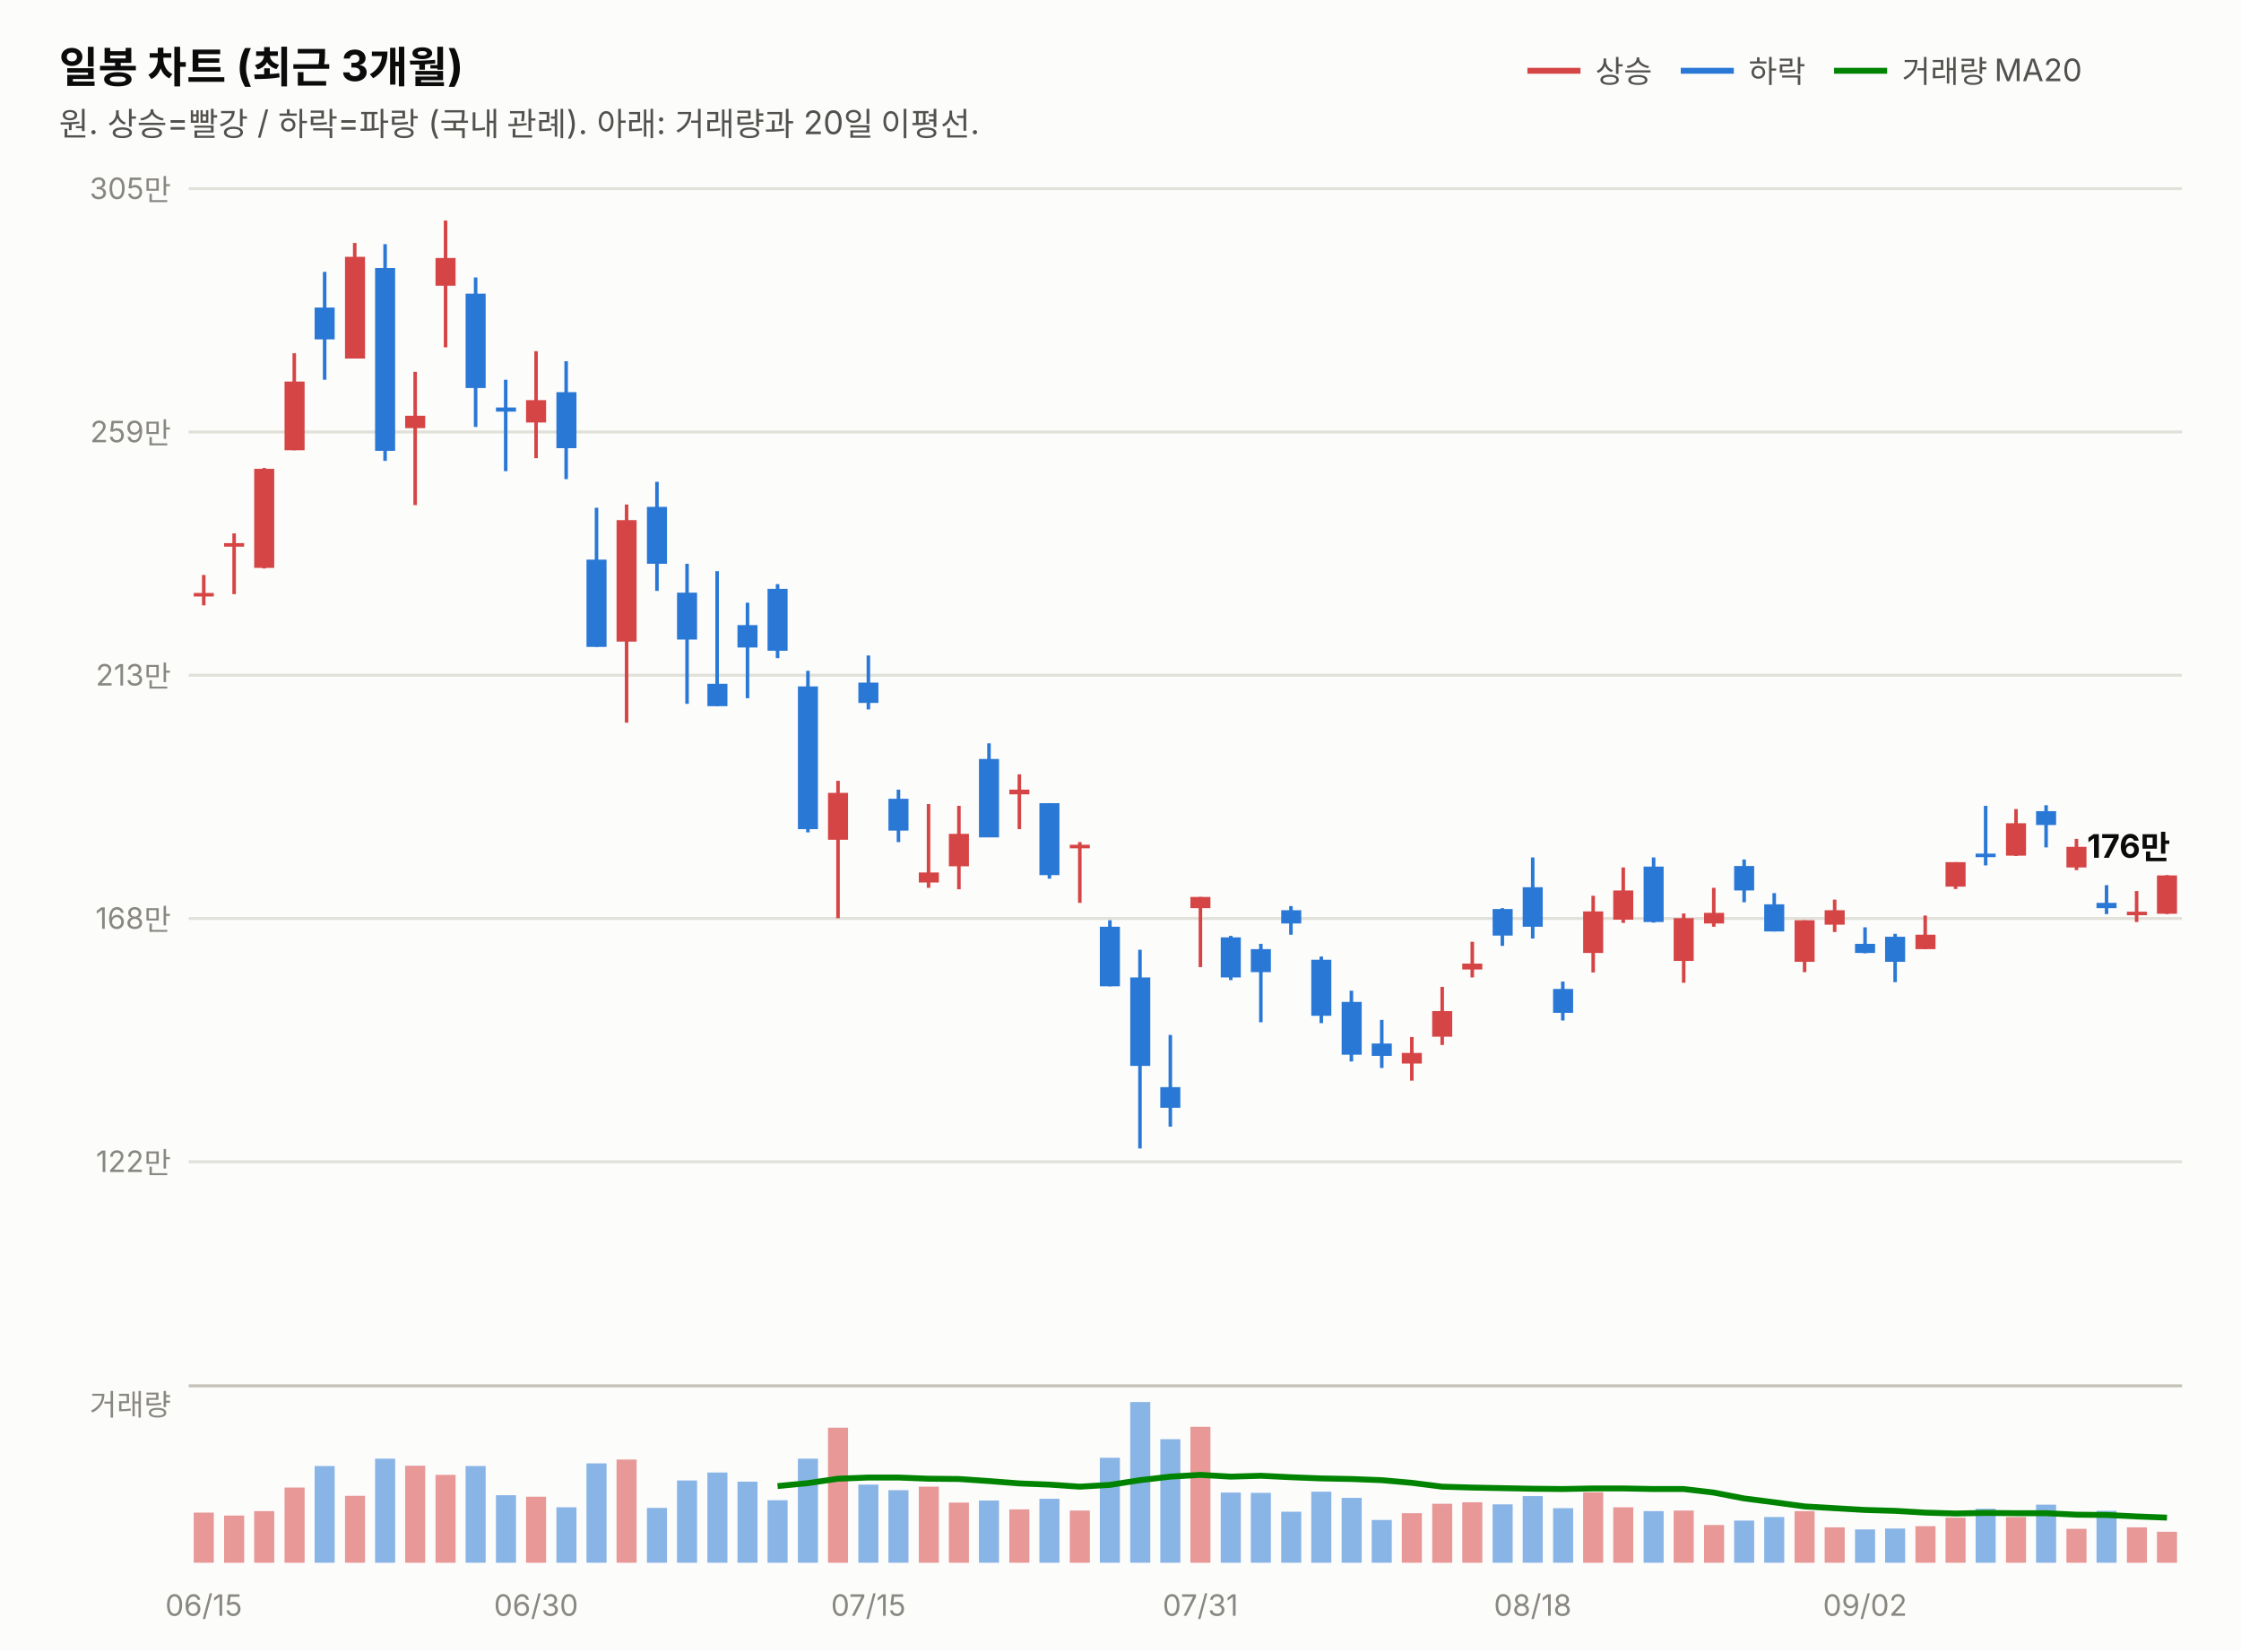
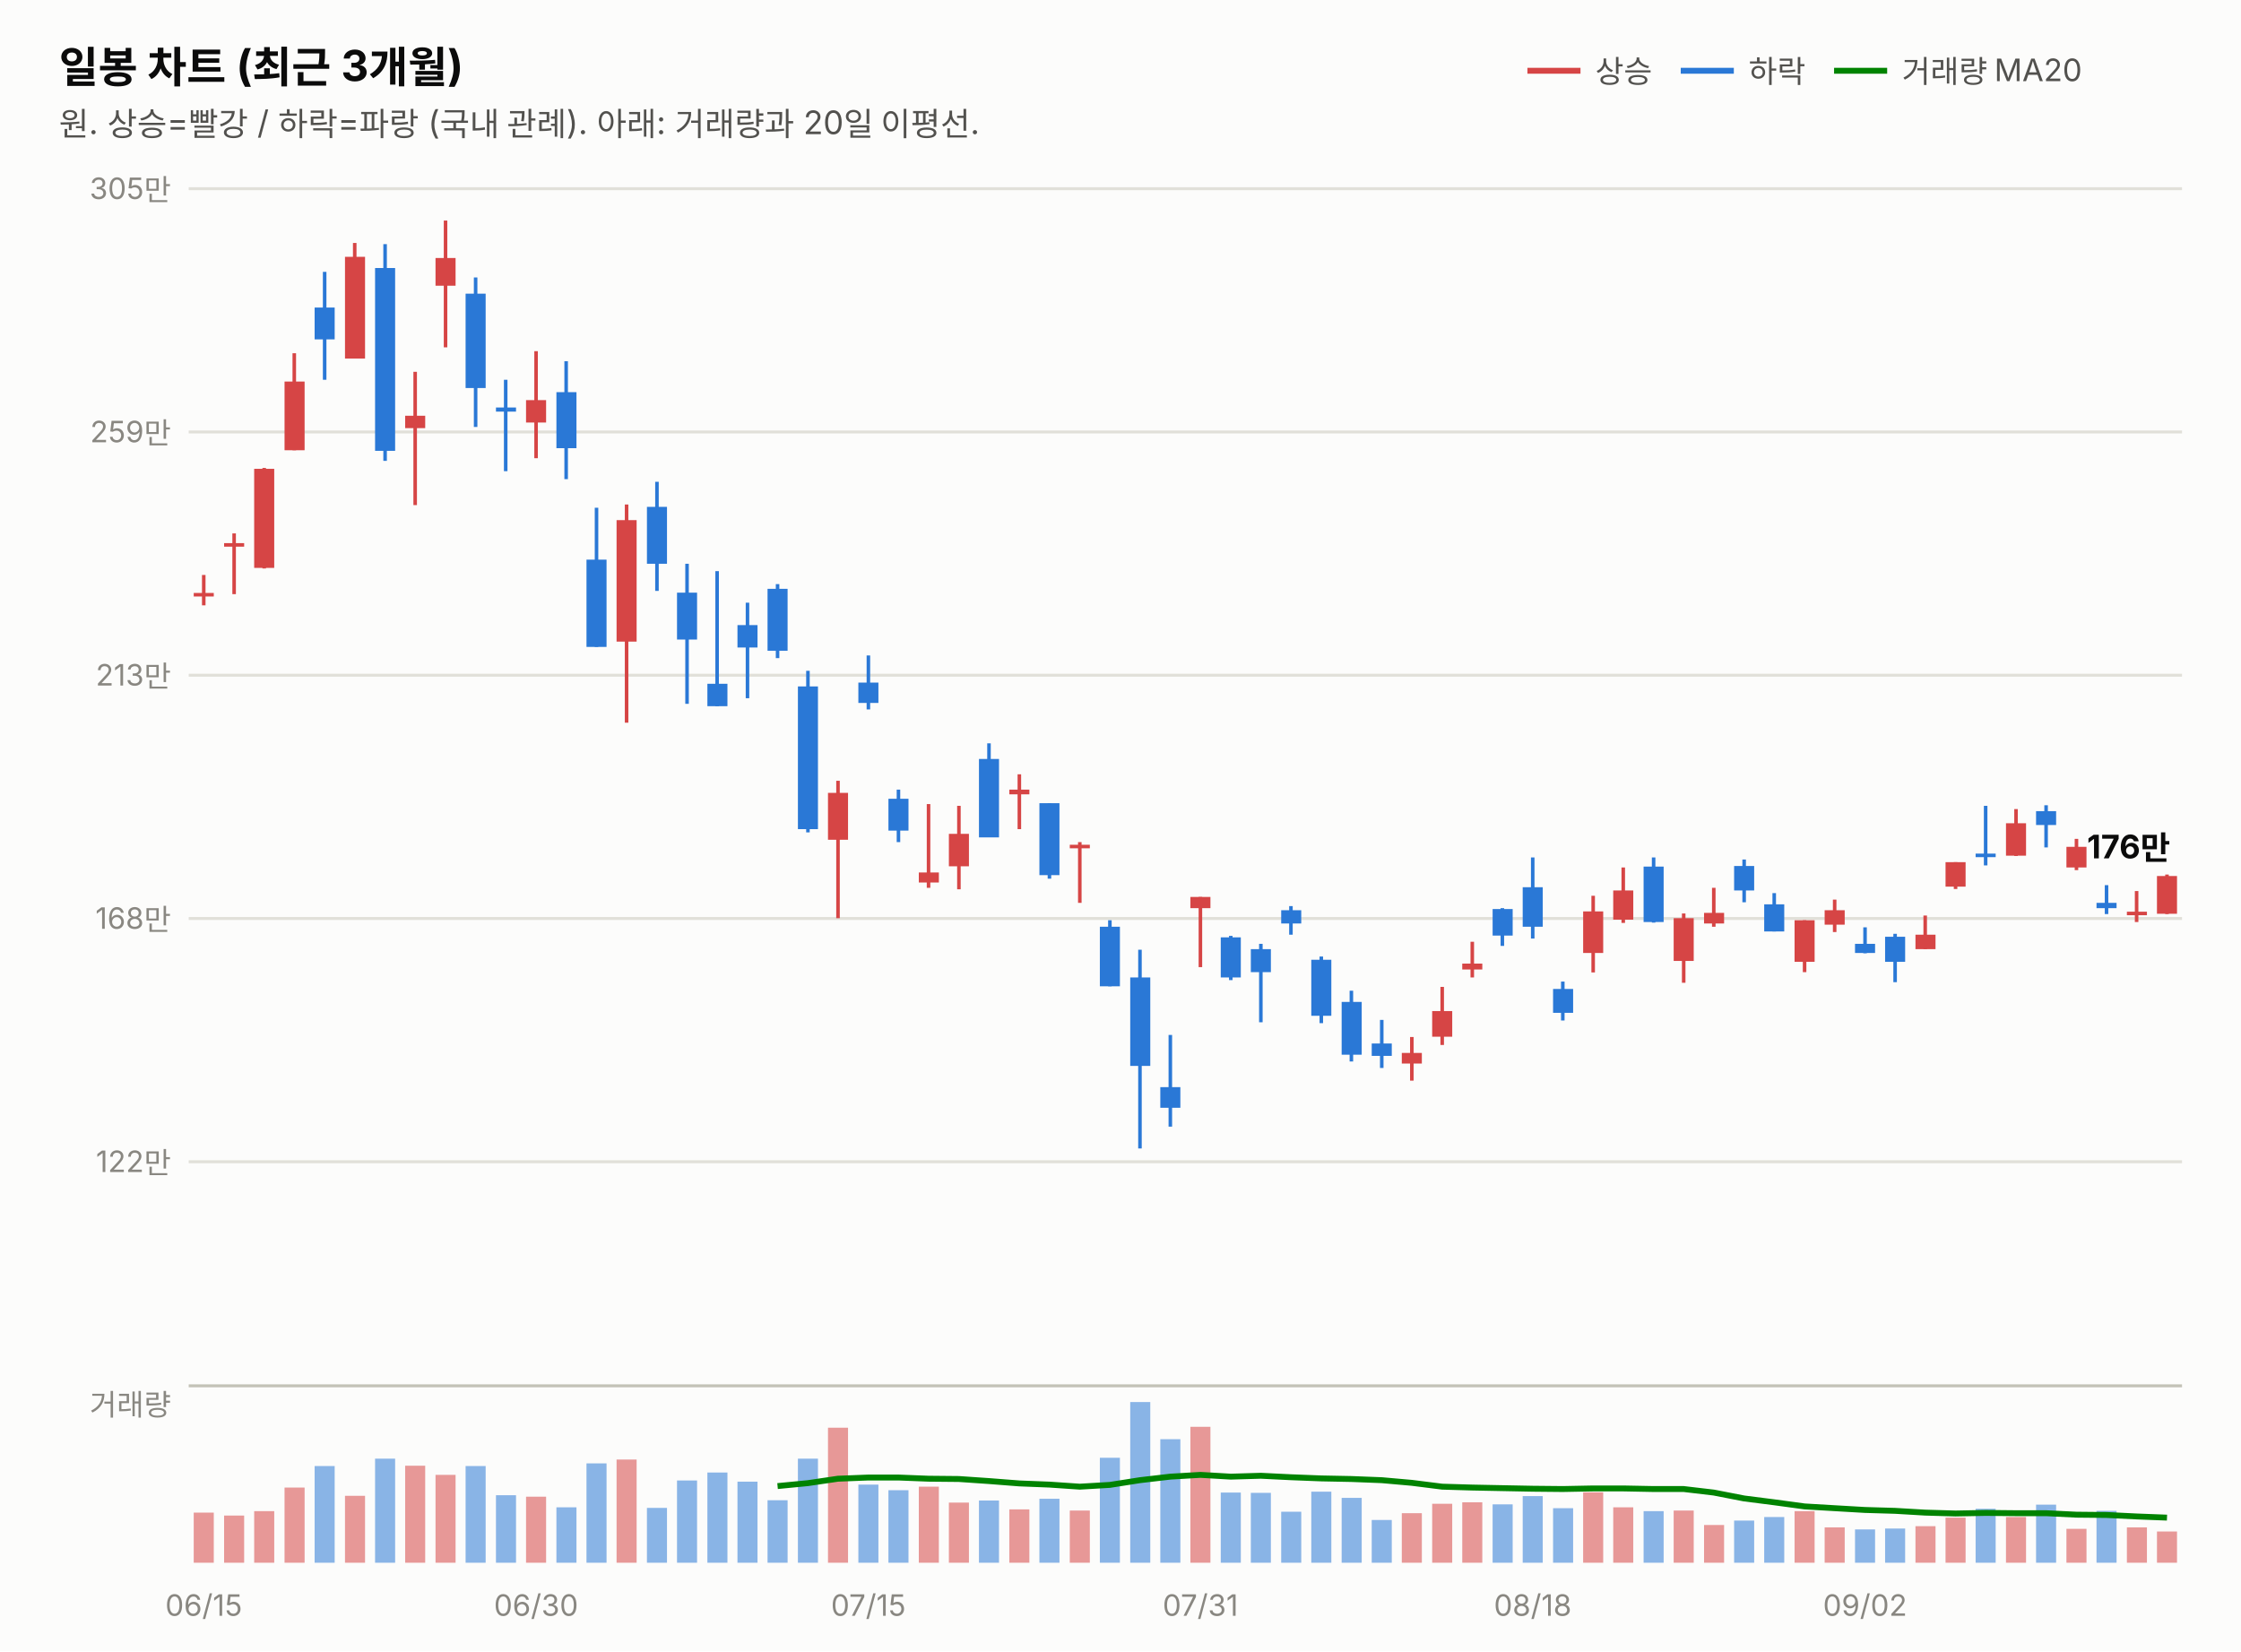
<svg xmlns="http://www.w3.org/2000/svg" width="760" height="560" viewBox="0 0 760 560" font-family="system-ui,-apple-system,&quot;Segoe UI&quot;,&quot;Malgun Gothic&quot;,&quot;Apple SD Gothic Neo&quot;,sans-serif">
  <rect width="760" height="560" fill="#fcfcfb" />
  <text x="20" y="28" font-size="14.5" font-weight="700" fill="#0b0b0b">일봉 차트 (최근 3개월)</text>
  <text x="20" y="46" font-size="11" fill="#52514e">원. 상승=빨강 / 하락=파랑 (국내 관례). 아래: 거래량과 20일 이평선.</text>
  <line x1="518" y1="24" x2="536" y2="24" stroke="#d64545" stroke-width="2" />
  <text x="541" y="28" font-size="10.5" fill="#52514e">상승</text>
  <line x1="570" y1="24" x2="588" y2="24" stroke="#2a78d6" stroke-width="2" />
  <text x="593" y="28" font-size="10.5" fill="#52514e">하락</text>
  <line x1="622" y1="24" x2="640" y2="24" stroke="#008300" stroke-width="2" />
  <text x="645" y="28" font-size="10.5" fill="#52514e">거래량 MA20</text>
  <line x1="64" y1="394.0" x2="740" y2="394.0" stroke="#e1e0d9" stroke-width="1" />
  <text x="58" y="397.5" font-size="10" fill="#898781" text-anchor="end" style="font-variant-numeric:tabular-nums">122만</text>
  <line x1="64" y1="311.5" x2="740" y2="311.5" stroke="#e1e0d9" stroke-width="1" />
  <text x="58" y="315.0" font-size="10" fill="#898781" text-anchor="end" style="font-variant-numeric:tabular-nums">168만</text>
  <line x1="64" y1="229.0" x2="740" y2="229.0" stroke="#e1e0d9" stroke-width="1" />
  <text x="58" y="232.5" font-size="10" fill="#898781" text-anchor="end" style="font-variant-numeric:tabular-nums">213만</text>
  <line x1="64" y1="146.5" x2="740" y2="146.5" stroke="#e1e0d9" stroke-width="1" />
  <text x="58" y="150.0" font-size="10" fill="#898781" text-anchor="end" style="font-variant-numeric:tabular-nums">259만</text>
  <line x1="64" y1="64.0" x2="740" y2="64.0" stroke="#e1e0d9" stroke-width="1" />
  <text x="58" y="67.5" font-size="10" fill="#898781" text-anchor="end" style="font-variant-numeric:tabular-nums">305만</text>
  <line x1="69.1" y1="195.0" x2="69.1" y2="205.3" stroke="#d64545" stroke-width="1.2" />
  <rect x="65.7" y="201.1" width="6.8" height="1.2" fill="#d64545" />
  <line x1="79.4" y1="180.9" x2="79.4" y2="201.5" stroke="#d64545" stroke-width="1.2" />
  <rect x="76.0" y="184.2" width="6.8" height="1.2" fill="#d64545" />
  <line x1="89.6" y1="158.7" x2="89.6" y2="192.8" stroke="#d64545" stroke-width="1.2" />
  <rect x="86.2" y="159.0" width="6.8" height="33.6" fill="#d64545" />
  <line x1="99.8" y1="119.8" x2="99.8" y2="152.7" stroke="#d64545" stroke-width="1.2" />
  <rect x="96.5" y="129.4" width="6.8" height="23.3" fill="#d64545" />
  <line x1="110.1" y1="92.2" x2="110.1" y2="128.8" stroke="#2a78d6" stroke-width="1.2" />
  <rect x="106.7" y="104.3" width="6.8" height="10.8" fill="#2a78d6" />
  <line x1="120.3" y1="82.4" x2="120.3" y2="121.6" stroke="#d64545" stroke-width="1.2" />
  <rect x="117.0" y="87.1" width="6.8" height="34.5" fill="#d64545" />
  <line x1="130.6" y1="82.8" x2="130.6" y2="156.3" stroke="#2a78d6" stroke-width="1.2" />
  <rect x="127.2" y="90.9" width="6.8" height="62.0" fill="#2a78d6" />
  <line x1="140.8" y1="126.1" x2="140.8" y2="171.3" stroke="#d64545" stroke-width="1.2" />
  <rect x="137.4" y="141.0" width="6.8" height="4.2" fill="#d64545" />
  <line x1="151.1" y1="74.8" x2="151.1" y2="117.8" stroke="#d64545" stroke-width="1.2" />
  <rect x="147.7" y="87.5" width="6.8" height="9.4" fill="#d64545" />
  <line x1="161.3" y1="94.1" x2="161.3" y2="144.8" stroke="#2a78d6" stroke-width="1.2" />
  <rect x="157.9" y="99.6" width="6.8" height="32.0" fill="#2a78d6" />
  <line x1="171.5" y1="128.8" x2="171.5" y2="159.8" stroke="#2a78d6" stroke-width="1.2" />
  <rect x="168.2" y="138.2" width="6.8" height="1.4" fill="#2a78d6" />
  <line x1="181.8" y1="119.1" x2="181.8" y2="155.4" stroke="#d64545" stroke-width="1.2" />
  <rect x="178.4" y="135.7" width="6.8" height="7.6" fill="#d64545" />
  <line x1="192.0" y1="122.5" x2="192.0" y2="162.5" stroke="#2a78d6" stroke-width="1.2" />
  <rect x="188.7" y="133.0" width="6.8" height="19.0" fill="#2a78d6" />
  <line x1="202.3" y1="172.2" x2="202.3" y2="219.4" stroke="#2a78d6" stroke-width="1.2" />
  <rect x="198.9" y="189.8" width="6.8" height="29.6" fill="#2a78d6" />
  <line x1="212.5" y1="171.1" x2="212.5" y2="245.1" stroke="#d64545" stroke-width="1.2" />
  <rect x="209.1" y="176.4" width="6.8" height="41.2" fill="#d64545" />
  <line x1="222.8" y1="163.4" x2="222.8" y2="200.4" stroke="#2a78d6" stroke-width="1.2" />
  <rect x="219.4" y="171.9" width="6.8" height="19.3" fill="#2a78d6" />
  <line x1="233.0" y1="191.2" x2="233.0" y2="238.7" stroke="#2a78d6" stroke-width="1.2" />
  <rect x="229.6" y="201.0" width="6.8" height="15.9" fill="#2a78d6" />
  <line x1="243.2" y1="193.7" x2="243.2" y2="239.5" stroke="#2a78d6" stroke-width="1.2" />
  <rect x="239.9" y="231.9" width="6.8" height="7.6" fill="#2a78d6" />
  <line x1="253.5" y1="204.4" x2="253.5" y2="236.8" stroke="#2a78d6" stroke-width="1.2" />
  <rect x="250.1" y="212.0" width="6.8" height="7.6" fill="#2a78d6" />
  <line x1="263.7" y1="198.1" x2="263.7" y2="223.2" stroke="#2a78d6" stroke-width="1.2" />
  <rect x="260.3" y="199.7" width="6.8" height="21.0" fill="#2a78d6" />
  <line x1="274.0" y1="227.5" x2="274.0" y2="282.3" stroke="#2a78d6" stroke-width="1.2" />
  <rect x="270.6" y="232.8" width="6.8" height="48.4" fill="#2a78d6" />
  <line x1="284.2" y1="264.8" x2="284.2" y2="311.4" stroke="#d64545" stroke-width="1.2" />
  <rect x="280.8" y="268.9" width="6.8" height="15.9" fill="#d64545" />
  <line x1="294.5" y1="222.3" x2="294.5" y2="240.6" stroke="#2a78d6" stroke-width="1.2" />
  <rect x="291.1" y="231.5" width="6.8" height="6.9" fill="#2a78d6" />
  <line x1="304.7" y1="267.8" x2="304.7" y2="285.6" stroke="#2a78d6" stroke-width="1.2" />
  <rect x="301.3" y="270.9" width="6.8" height="10.8" fill="#2a78d6" />
  <line x1="314.9" y1="272.7" x2="314.9" y2="301.1" stroke="#d64545" stroke-width="1.2" />
  <rect x="311.6" y="295.9" width="6.8" height="3.4" fill="#d64545" />
  <line x1="325.2" y1="273.3" x2="325.2" y2="301.6" stroke="#d64545" stroke-width="1.2" />
  <rect x="321.8" y="282.8" width="6.8" height="11.0" fill="#d64545" />
  <line x1="335.4" y1="252.1" x2="335.4" y2="283.9" stroke="#2a78d6" stroke-width="1.2" />
  <rect x="332.0" y="257.4" width="6.8" height="26.6" fill="#2a78d6" />
  <line x1="345.7" y1="262.6" x2="345.7" y2="281.2" stroke="#d64545" stroke-width="1.2" />
  <rect x="342.3" y="267.8" width="6.8" height="1.6" fill="#d64545" />
  <line x1="355.9" y1="272.4" x2="355.9" y2="298.0" stroke="#2a78d6" stroke-width="1.2" />
  <rect x="352.5" y="272.4" width="6.8" height="24.4" fill="#2a78d6" />
  <line x1="366.2" y1="285.6" x2="366.2" y2="306.2" stroke="#d64545" stroke-width="1.2" />
  <rect x="362.8" y="286.5" width="6.8" height="1.2" fill="#d64545" />
  <line x1="376.4" y1="312.1" x2="376.4" y2="334.5" stroke="#2a78d6" stroke-width="1.2" />
  <rect x="373.0" y="314.3" width="6.8" height="20.2" fill="#2a78d6" />
  <line x1="386.6" y1="322.1" x2="386.6" y2="389.5" stroke="#2a78d6" stroke-width="1.2" />
  <rect x="383.3" y="331.5" width="6.8" height="30.0" fill="#2a78d6" />
  <line x1="396.9" y1="351.0" x2="396.9" y2="382.1" stroke="#2a78d6" stroke-width="1.2" />
  <rect x="393.5" y="368.7" width="6.8" height="7.0" fill="#2a78d6" />
  <line x1="407.1" y1="304.2" x2="407.1" y2="328.0" stroke="#d64545" stroke-width="1.2" />
  <rect x="403.7" y="304.2" width="6.8" height="3.8" fill="#d64545" />
  <line x1="417.4" y1="317.4" x2="417.4" y2="332.4" stroke="#2a78d6" stroke-width="1.2" />
  <rect x="414.0" y="317.9" width="6.8" height="13.6" fill="#2a78d6" />
  <line x1="427.6" y1="320.1" x2="427.6" y2="346.7" stroke="#2a78d6" stroke-width="1.2" />
  <rect x="424.2" y="321.9" width="6.8" height="7.8" fill="#2a78d6" />
  <line x1="437.8" y1="307.3" x2="437.8" y2="317.0" stroke="#2a78d6" stroke-width="1.2" />
  <rect x="434.5" y="308.7" width="6.8" height="4.5" fill="#2a78d6" />
  <line x1="448.1" y1="324.4" x2="448.1" y2="347.0" stroke="#2a78d6" stroke-width="1.2" />
  <rect x="444.7" y="325.5" width="6.8" height="19.0" fill="#2a78d6" />
  <line x1="458.3" y1="336.0" x2="458.3" y2="360.0" stroke="#2a78d6" stroke-width="1.2" />
  <rect x="455.0" y="339.8" width="6.8" height="17.9" fill="#2a78d6" />
  <line x1="468.6" y1="345.9" x2="468.6" y2="362.2" stroke="#2a78d6" stroke-width="1.2" />
  <rect x="465.2" y="353.9" width="6.8" height="4.2" fill="#2a78d6" />
  <line x1="478.8" y1="351.7" x2="478.8" y2="366.5" stroke="#d64545" stroke-width="1.2" />
  <rect x="475.4" y="357.1" width="6.8" height="3.6" fill="#d64545" />
  <line x1="489.1" y1="334.7" x2="489.1" y2="354.4" stroke="#d64545" stroke-width="1.2" />
  <rect x="485.7" y="342.9" width="6.8" height="8.7" fill="#d64545" />
  <line x1="499.3" y1="319.4" x2="499.3" y2="331.5" stroke="#d64545" stroke-width="1.2" />
  <rect x="495.9" y="326.8" width="6.8" height="2.0" fill="#d64545" />
  <line x1="509.5" y1="308.0" x2="509.5" y2="320.8" stroke="#2a78d6" stroke-width="1.2" />
  <rect x="506.2" y="308.3" width="6.8" height="9.0" fill="#2a78d6" />
  <line x1="519.8" y1="290.8" x2="519.8" y2="318.3" stroke="#2a78d6" stroke-width="1.2" />
  <rect x="516.4" y="300.9" width="6.8" height="13.4" fill="#2a78d6" />
  <line x1="530.0" y1="332.9" x2="530.0" y2="346.1" stroke="#2a78d6" stroke-width="1.2" />
  <rect x="526.7" y="335.4" width="6.8" height="8.1" fill="#2a78d6" />
  <line x1="540.3" y1="303.8" x2="540.3" y2="329.8" stroke="#d64545" stroke-width="1.2" />
  <rect x="536.9" y="309.1" width="6.8" height="14.1" fill="#d64545" />
  <line x1="550.5" y1="294.2" x2="550.5" y2="313.0" stroke="#d64545" stroke-width="1.2" />
  <rect x="547.1" y="302.0" width="6.8" height="9.9" fill="#d64545" />
  <line x1="560.8" y1="290.8" x2="560.8" y2="312.9" stroke="#2a78d6" stroke-width="1.2" />
  <rect x="557.4" y="293.9" width="6.8" height="18.8" fill="#2a78d6" />
  <line x1="571.0" y1="309.8" x2="571.0" y2="333.3" stroke="#d64545" stroke-width="1.2" />
  <rect x="567.6" y="311.4" width="6.8" height="14.5" fill="#d64545" />
  <line x1="581.2" y1="301.1" x2="581.2" y2="314.3" stroke="#d64545" stroke-width="1.2" />
  <rect x="577.9" y="309.6" width="6.8" height="3.6" fill="#d64545" />
  <line x1="591.5" y1="291.5" x2="591.5" y2="306.0" stroke="#2a78d6" stroke-width="1.2" />
  <rect x="588.1" y="293.7" width="6.8" height="8.3" fill="#2a78d6" />
  <line x1="601.7" y1="302.9" x2="601.7" y2="315.9" stroke="#2a78d6" stroke-width="1.2" />
  <rect x="598.3" y="306.7" width="6.8" height="9.2" fill="#2a78d6" />
  <line x1="612.0" y1="312.1" x2="612.0" y2="329.7" stroke="#d64545" stroke-width="1.2" />
  <rect x="608.6" y="312.1" width="6.8" height="14.1" fill="#d64545" />
  <line x1="622.2" y1="305.1" x2="622.2" y2="316.1" stroke="#d64545" stroke-width="1.2" />
  <rect x="618.8" y="308.7" width="6.8" height="4.9" fill="#d64545" />
  <line x1="632.5" y1="314.5" x2="632.5" y2="323.3" stroke="#2a78d6" stroke-width="1.2" />
  <rect x="629.1" y="320.1" width="6.8" height="3.1" fill="#2a78d6" />
  <line x1="642.7" y1="316.7" x2="642.7" y2="333.1" stroke="#2a78d6" stroke-width="1.2" />
  <rect x="639.3" y="317.7" width="6.8" height="8.5" fill="#2a78d6" />
  <line x1="652.9" y1="310.5" x2="652.9" y2="321.9" stroke="#d64545" stroke-width="1.2" />
  <rect x="649.6" y="317.0" width="6.8" height="4.9" fill="#d64545" />
  <line x1="663.2" y1="292.4" x2="663.2" y2="301.5" stroke="#d64545" stroke-width="1.2" />
  <rect x="659.8" y="292.4" width="6.8" height="8.3" fill="#d64545" />
  <line x1="673.4" y1="273.3" x2="673.4" y2="293.5" stroke="#2a78d6" stroke-width="1.2" />
  <rect x="670.0" y="289.5" width="6.8" height="1.2" fill="#2a78d6" />
  <line x1="683.7" y1="274.4" x2="683.7" y2="290.3" stroke="#d64545" stroke-width="1.2" />
  <rect x="680.3" y="279.2" width="6.8" height="11.0" fill="#d64545" />
  <line x1="693.9" y1="273.1" x2="693.9" y2="287.4" stroke="#2a78d6" stroke-width="1.2" />
  <rect x="690.5" y="275.1" width="6.8" height="4.7" fill="#2a78d6" />
  <line x1="704.2" y1="284.5" x2="704.2" y2="295.1" stroke="#d64545" stroke-width="1.2" />
  <rect x="700.8" y="287.2" width="6.8" height="7.0" fill="#d64545" />
  <line x1="714.4" y1="300.2" x2="714.4" y2="310.0" stroke="#2a78d6" stroke-width="1.2" />
  <rect x="711.0" y="306.2" width="6.8" height="1.8" fill="#2a78d6" />
  <line x1="724.6" y1="302.2" x2="724.6" y2="312.7" stroke="#d64545" stroke-width="1.2" />
  <rect x="721.3" y="309.2" width="6.8" height="1.2" fill="#d64545" />
-   <line x1="734.9" y1="296.8" x2="734.9" y2="310.0" stroke="#d64545" stroke-width="1.2" />
-   <rect x="731.5" y="296.9" width="6.8" height="13.0" fill="#d64545" />
-   <text x="736" y="290.9" font-size="11" font-weight="700" fill="#0b0b0b" text-anchor="end" style="font-variant-numeric:tabular-nums">176만</text>
+   <line x1="734.9" y1="296.6" x2="734.9" y2="310.0" stroke="#d64545" stroke-width="1.2" />
+   <rect x="731.5" y="297.1" width="6.8" height="12.8" fill="#d64545" />
+   <text x="736" y="291.1" font-size="11" font-weight="700" fill="#0b0b0b" text-anchor="end" style="font-variant-numeric:tabular-nums">176만</text>
  <line x1="64" y1="470" x2="740" y2="470" stroke="#c3c2b7" stroke-width="1" />
  <text x="58" y="480" font-size="10" fill="#898781" text-anchor="end">거래량</text>
  <rect x="65.7" y="513.0" width="6.8" height="17.0" fill="#d64545" opacity="0.55" />
  <rect x="76.0" y="514.0" width="6.8" height="16.0" fill="#d64545" opacity="0.55" />
  <rect x="86.2" y="512.5" width="6.8" height="17.5" fill="#d64545" opacity="0.55" />
  <rect x="96.5" y="504.5" width="6.8" height="25.5" fill="#d64545" opacity="0.55" />
  <rect x="106.7" y="497.2" width="6.8" height="32.8" fill="#2a78d6" opacity="0.55" />
  <rect x="117.0" y="507.3" width="6.8" height="22.7" fill="#d64545" opacity="0.55" />
  <rect x="127.2" y="494.7" width="6.8" height="35.3" fill="#2a78d6" opacity="0.55" />
  <rect x="137.4" y="497.1" width="6.8" height="32.9" fill="#d64545" opacity="0.55" />
  <rect x="147.7" y="500.2" width="6.8" height="29.8" fill="#d64545" opacity="0.55" />
  <rect x="157.9" y="497.2" width="6.8" height="32.8" fill="#2a78d6" opacity="0.55" />
  <rect x="168.2" y="507.1" width="6.8" height="22.9" fill="#2a78d6" opacity="0.55" />
  <rect x="178.4" y="507.6" width="6.8" height="22.4" fill="#d64545" opacity="0.55" />
  <rect x="188.7" y="511.2" width="6.8" height="18.8" fill="#2a78d6" opacity="0.55" />
  <rect x="198.9" y="496.3" width="6.8" height="33.7" fill="#2a78d6" opacity="0.55" />
  <rect x="209.1" y="495.0" width="6.8" height="35.0" fill="#d64545" opacity="0.55" />
  <rect x="219.4" y="511.4" width="6.8" height="18.6" fill="#2a78d6" opacity="0.55" />
  <rect x="229.6" y="502.1" width="6.8" height="27.9" fill="#2a78d6" opacity="0.55" />
  <rect x="239.9" y="499.4" width="6.8" height="30.6" fill="#2a78d6" opacity="0.55" />
  <rect x="250.1" y="502.5" width="6.8" height="27.5" fill="#2a78d6" opacity="0.55" />
  <rect x="260.3" y="508.8" width="6.8" height="21.2" fill="#2a78d6" opacity="0.55" />
  <rect x="270.6" y="494.7" width="6.8" height="35.3" fill="#2a78d6" opacity="0.55" />
  <rect x="280.8" y="484.2" width="6.8" height="45.8" fill="#d64545" opacity="0.55" />
  <rect x="291.1" y="503.5" width="6.8" height="26.5" fill="#2a78d6" opacity="0.55" />
  <rect x="301.3" y="505.4" width="6.8" height="24.6" fill="#2a78d6" opacity="0.55" />
  <rect x="311.6" y="504.2" width="6.8" height="25.8" fill="#d64545" opacity="0.55" />
  <rect x="321.8" y="509.6" width="6.8" height="20.4" fill="#d64545" opacity="0.55" />
  <rect x="332.0" y="508.9" width="6.8" height="21.1" fill="#2a78d6" opacity="0.55" />
  <rect x="342.3" y="511.9" width="6.8" height="18.1" fill="#d64545" opacity="0.55" />
  <rect x="352.5" y="508.3" width="6.8" height="21.7" fill="#2a78d6" opacity="0.55" />
  <rect x="362.8" y="512.3" width="6.8" height="17.7" fill="#d64545" opacity="0.55" />
  <rect x="373.0" y="494.4" width="6.8" height="35.6" fill="#2a78d6" opacity="0.55" />
  <rect x="383.3" y="475.5" width="6.8" height="54.5" fill="#2a78d6" opacity="0.55" />
  <rect x="393.5" y="488.1" width="6.8" height="41.9" fill="#2a78d6" opacity="0.55" />
  <rect x="403.7" y="483.9" width="6.8" height="46.1" fill="#d64545" opacity="0.55" />
  <rect x="414.0" y="506.2" width="6.8" height="23.8" fill="#2a78d6" opacity="0.55" />
  <rect x="424.2" y="506.3" width="6.8" height="23.7" fill="#2a78d6" opacity="0.55" />
  <rect x="434.5" y="512.7" width="6.8" height="17.3" fill="#2a78d6" opacity="0.55" />
  <rect x="444.7" y="505.9" width="6.8" height="24.1" fill="#2a78d6" opacity="0.55" />
  <rect x="455.0" y="508.0" width="6.8" height="22.0" fill="#2a78d6" opacity="0.55" />
  <rect x="465.2" y="515.5" width="6.8" height="14.5" fill="#2a78d6" opacity="0.55" />
  <rect x="475.4" y="513.2" width="6.8" height="16.8" fill="#d64545" opacity="0.55" />
  <rect x="485.7" y="510.0" width="6.8" height="20.0" fill="#d64545" opacity="0.55" />
  <rect x="495.9" y="509.5" width="6.8" height="20.5" fill="#d64545" opacity="0.55" />
  <rect x="506.2" y="510.2" width="6.8" height="19.8" fill="#2a78d6" opacity="0.55" />
  <rect x="516.4" y="507.4" width="6.8" height="22.6" fill="#2a78d6" opacity="0.55" />
  <rect x="526.7" y="511.5" width="6.8" height="18.5" fill="#2a78d6" opacity="0.55" />
  <rect x="536.9" y="506.1" width="6.8" height="23.9" fill="#d64545" opacity="0.55" />
  <rect x="547.1" y="511.2" width="6.8" height="18.8" fill="#d64545" opacity="0.55" />
  <rect x="557.4" y="512.5" width="6.8" height="17.5" fill="#2a78d6" opacity="0.55" />
  <rect x="567.6" y="512.3" width="6.8" height="17.7" fill="#d64545" opacity="0.55" />
  <rect x="577.9" y="517.2" width="6.8" height="12.8" fill="#d64545" opacity="0.55" />
  <rect x="588.1" y="515.7" width="6.8" height="14.3" fill="#2a78d6" opacity="0.55" />
  <rect x="598.3" y="514.5" width="6.8" height="15.5" fill="#2a78d6" opacity="0.55" />
  <rect x="608.6" y="512.5" width="6.8" height="17.5" fill="#d64545" opacity="0.55" />
  <rect x="618.8" y="518.0" width="6.8" height="12.0" fill="#d64545" opacity="0.55" />
  <rect x="629.1" y="518.7" width="6.8" height="11.3" fill="#2a78d6" opacity="0.55" />
  <rect x="639.3" y="518.4" width="6.8" height="11.6" fill="#2a78d6" opacity="0.55" />
  <rect x="649.6" y="517.6" width="6.8" height="12.4" fill="#d64545" opacity="0.55" />
  <rect x="659.8" y="514.7" width="6.8" height="15.3" fill="#d64545" opacity="0.55" />
  <rect x="670.0" y="511.7" width="6.8" height="18.3" fill="#2a78d6" opacity="0.55" />
  <rect x="680.3" y="514.5" width="6.8" height="15.5" fill="#d64545" opacity="0.55" />
  <rect x="690.5" y="510.3" width="6.8" height="19.7" fill="#2a78d6" opacity="0.55" />
  <rect x="700.8" y="518.5" width="6.8" height="11.5" fill="#d64545" opacity="0.55" />
  <rect x="711.0" y="512.4" width="6.8" height="17.6" fill="#2a78d6" opacity="0.55" />
  <rect x="721.3" y="518.0" width="6.8" height="12.0" fill="#d64545" opacity="0.55" />
-   <rect x="731.5" y="519.5" width="6.8" height="10.5" fill="#d64545" opacity="0.55" />
+   <rect x="731.5" y="519.4" width="6.8" height="10.6" fill="#d64545" opacity="0.55" />
  <path d="M263.7,504.0 L274.0,503.0 L284.2,501.5 L294.5,501.1 L304.7,501.1 L314.9,501.5 L325.2,501.6 L335.4,502.3 L345.7,503.1 L355.9,503.5 L366.2,504.2 L376.4,503.6 L386.6,502.0 L396.9,500.8 L407.1,500.2 L417.4,500.8 L427.6,500.5 L437.8,501.0 L448.1,501.4 L458.3,501.6 L468.6,502.0 L478.8,502.9 L489.1,504.2 L499.3,504.5 L509.5,504.7 L519.8,504.9 L530.0,505.0 L540.3,504.8 L550.5,504.8 L560.8,505.0 L571.0,505.0 L581.2,506.2 L591.5,508.2 L601.7,509.5 L612.0,510.9 L622.2,511.5 L632.5,512.1 L642.7,512.4 L652.9,513.0 L663.2,513.3 L673.4,513.1 L683.7,513.2 L693.9,513.2 L704.2,513.7 L714.4,513.8 L724.6,514.3 L734.9,514.7" fill="none" stroke="#008300" stroke-width="2" />
  <text x="69.1" y="548" font-size="10" fill="#898781" text-anchor="middle">06/15</text>
  <text x="181.8" y="548" font-size="10" fill="#898781" text-anchor="middle">06/30</text>
  <text x="294.5" y="548" font-size="10" fill="#898781" text-anchor="middle">07/15</text>
  <text x="407.1" y="548" font-size="10" fill="#898781" text-anchor="middle">07/31</text>
  <text x="519.8" y="548" font-size="10" fill="#898781" text-anchor="middle">08/18</text>
  <text x="632.5" y="548" font-size="10" fill="#898781" text-anchor="middle">09/02</text>
</svg>
